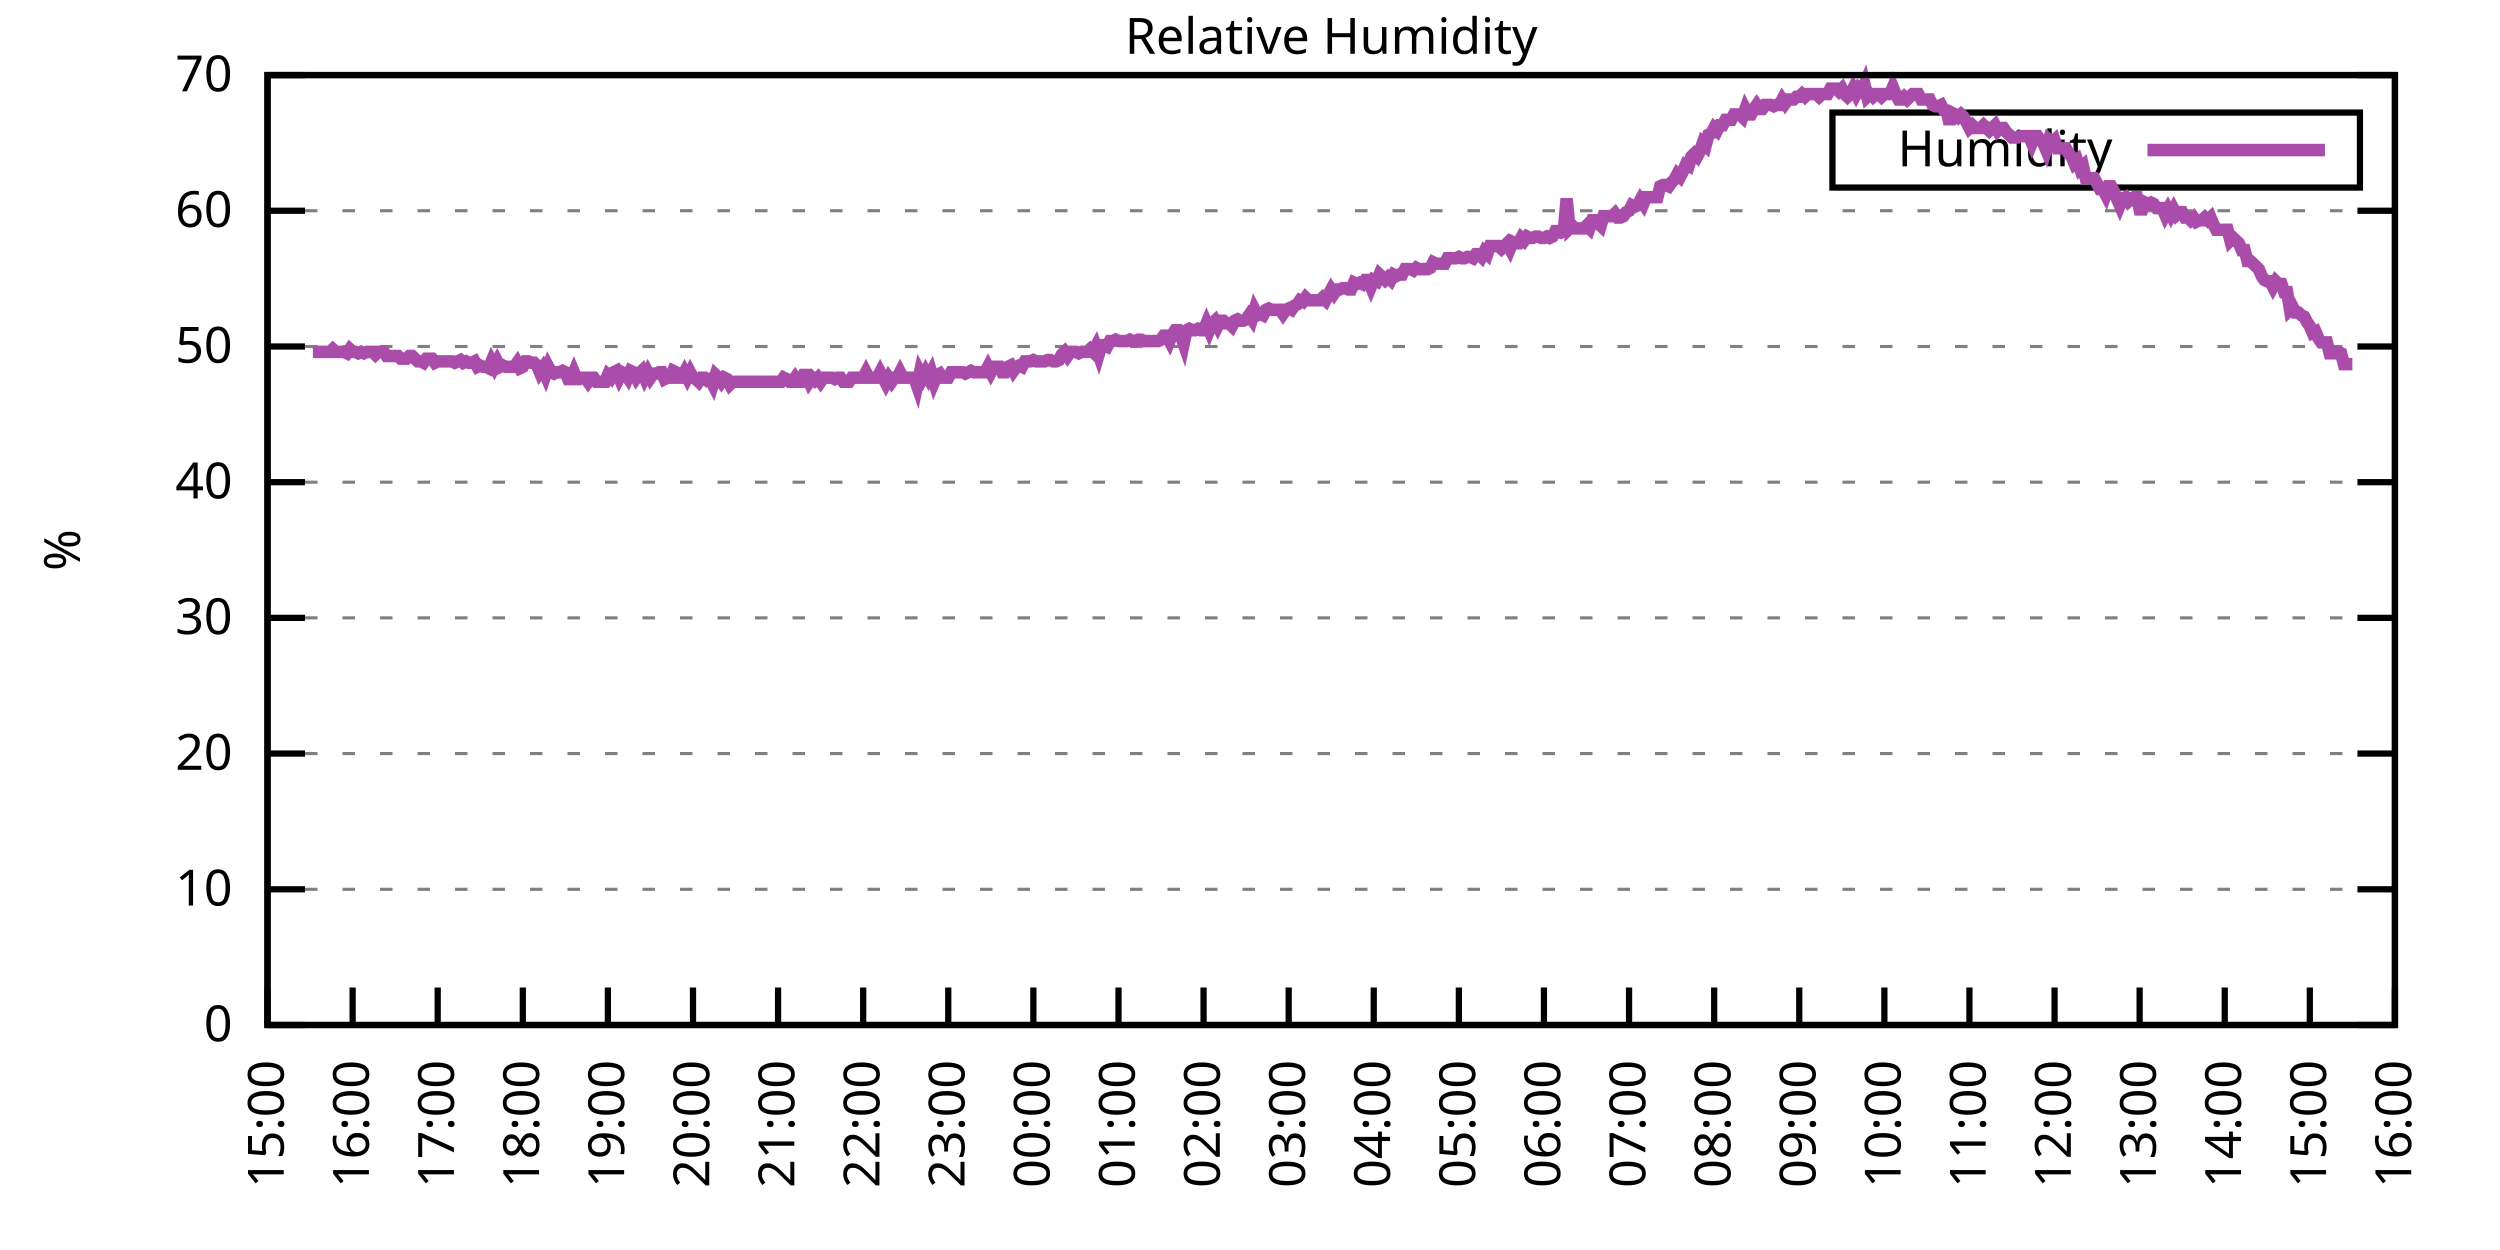
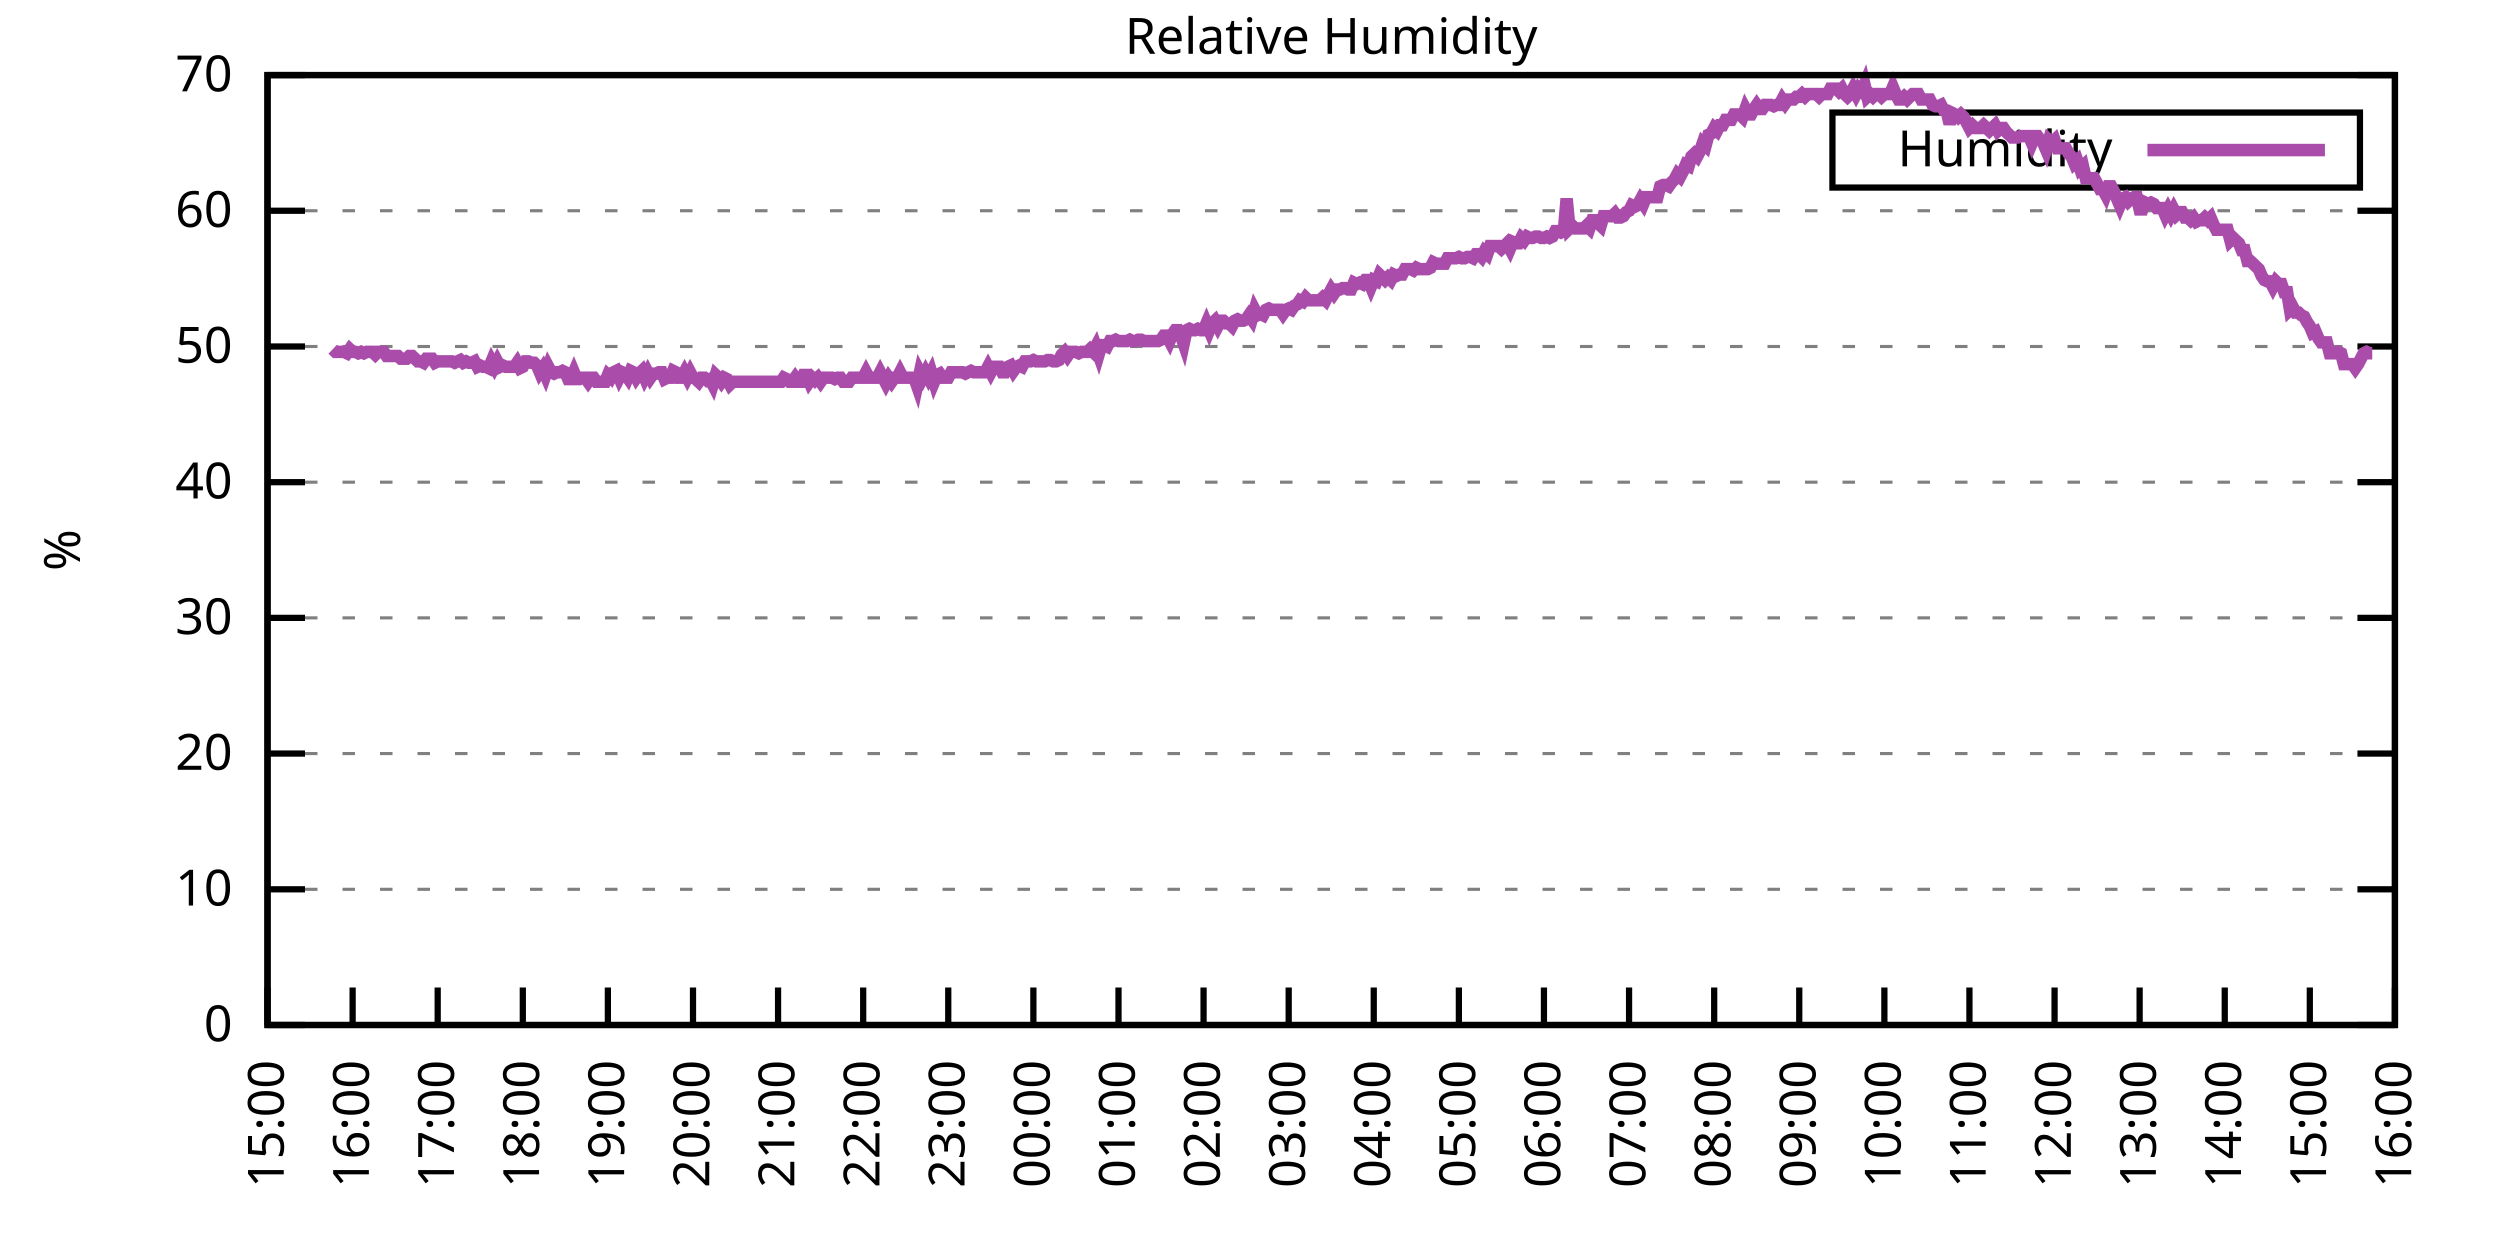
<svg xmlns="http://www.w3.org/2000/svg" xmlns:xlink="http://www.w3.org/1999/xlink" width="400" height="200" viewBox="0 0 400 200">
  <g id="gnuplot_canvas">
    <rect x="0" y="0" width="400" height="200" fill="none" />
    <defs>
      <circle id="gpDot" r="0.5" stroke-width="0.5" stroke="currentColor" />
      <path id="gpPt0" stroke-width="0.333" stroke="currentColor" d="M-1,0 h2 M0,-1 v2" />
      <path id="gpPt1" stroke-width="0.333" stroke="currentColor" d="M-1,-1 L1,1 M1,-1 L-1,1" />
      <path id="gpPt2" stroke-width="0.333" stroke="currentColor" d="M-1,0 L1,0 M0,-1 L0,1 M-1,-1 L1,1 M-1,1 L1,-1" />
      <rect id="gpPt3" stroke-width="0.333" stroke="currentColor" x="-1" y="-1" width="2" height="2" />
      <rect id="gpPt4" stroke-width="0.333" stroke="currentColor" fill="currentColor" x="-1" y="-1" width="2" height="2" />
      <circle id="gpPt5" stroke-width="0.333" stroke="currentColor" cx="0" cy="0" r="1" />
      <use xlink:href="#gpPt5" id="gpPt6" fill="currentColor" stroke="none" />
      <path id="gpPt7" stroke-width="0.333" stroke="currentColor" d="M0,-1.33 L-1.33,0.67 L1.33,0.67 z" />
      <use xlink:href="#gpPt7" id="gpPt8" fill="currentColor" stroke="none" />
      <use xlink:href="#gpPt7" id="gpPt9" stroke="currentColor" transform="rotate(180)" />
      <use xlink:href="#gpPt9" id="gpPt10" fill="currentColor" stroke="none" />
      <use xlink:href="#gpPt3" id="gpPt11" stroke="currentColor" transform="rotate(45)" />
      <use xlink:href="#gpPt11" id="gpPt12" fill="currentColor" stroke="none" />
      <path id="gpPt13" stroke-width="0.333" stroke="currentColor" d="M0,1.330 L1.265,0.411 L0.782,-1.067 L-0.782,-1.076 L-1.265,0.411 z" />
      <use xlink:href="#gpPt13" id="gpPt14" fill="currentColor" stroke="none" />
      <filter id="textbox" filterUnits="objectBoundingBox" x="0" y="0" height="1" width="1">
        <feFlood flood-color="white" flood-opacity="1" result="bgnd" />
        <feComposite in="SourceGraphic" in2="bgnd" operator="atop" />
      </filter>
      <filter id="greybox" filterUnits="objectBoundingBox" x="0" y="0" height="1" width="1">
        <feFlood flood-color="lightgrey" flood-opacity="1" result="grey" />
        <feComposite in="SourceGraphic" in2="grey" operator="atop" />
      </filter>
    </defs>
    <g fill="none" color="white" stroke="currentColor" stroke-width="1.00" stroke-linecap="butt" stroke-linejoin="miter">
</g>
    <g fill="none" color="black" stroke="currentColor" stroke-width="1.00" stroke-linecap="butt" stroke-linejoin="miter">
      <g stroke="none" shape-rendering="crispEdges">
        <polygon fill="rgb(255, 255, 255)" points="42.80,164.00 383.18,164.00 383.18,12.02 42.80,12.02 " />
      </g>
    </g>
    <g fill="none" color="black" stroke="currentColor" stroke-width="1.00" stroke-linecap="butt" stroke-linejoin="miter">
</g>
    <g fill="none" color="black" stroke="black" stroke-width="0.50" stroke-linecap="butt" stroke-linejoin="miter">
</g>
    <g fill="none" color="gray" stroke="currentColor" stroke-width="0.50" stroke-linecap="butt" stroke-linejoin="miter">
      <path stroke="gray" stroke-dasharray="2,4" class="gridline" d="M42.80,164.00 L383.19,164.00  " />
    </g>
    <g fill="none" color="gray" stroke="gray" stroke-width="1.00" stroke-linecap="butt" stroke-linejoin="miter">
</g>
    <g fill="none" color="black" stroke="currentColor" stroke-width="1.00" stroke-linecap="butt" stroke-linejoin="miter">
      <path stroke="black" d="M42.80,164.00 L48.80,164.00 M383.19,164.00 L377.19,164.00  " />
      <g transform="translate(37.20,166.60)" stroke="none" fill="black" font-family="Sans" font-size="8.00" text-anchor="end">
        <text>
          <tspan font-family="Sans"> 0</tspan>
        </text>
      </g>
    </g>
    <g fill="none" color="black" stroke="currentColor" stroke-width="1.00" stroke-linecap="butt" stroke-linejoin="miter">
</g>
    <g fill="none" color="black" stroke="black" stroke-width="0.50" stroke-linecap="butt" stroke-linejoin="miter">
</g>
    <g fill="none" color="gray" stroke="currentColor" stroke-width="0.50" stroke-linecap="butt" stroke-linejoin="miter">
      <path stroke="gray" stroke-dasharray="2,4" class="gridline" d="M42.80,142.29 L383.19,142.29  " />
    </g>
    <g fill="none" color="gray" stroke="gray" stroke-width="1.00" stroke-linecap="butt" stroke-linejoin="miter">
</g>
    <g fill="none" color="black" stroke="currentColor" stroke-width="1.00" stroke-linecap="butt" stroke-linejoin="miter">
      <path stroke="black" d="M42.80,142.29 L48.80,142.29 M383.19,142.29 L377.19,142.29  " />
      <g transform="translate(37.20,144.89)" stroke="none" fill="black" font-family="Sans" font-size="8.00" text-anchor="end">
        <text>
          <tspan font-family="Sans"> 10</tspan>
        </text>
      </g>
    </g>
    <g fill="none" color="black" stroke="currentColor" stroke-width="1.00" stroke-linecap="butt" stroke-linejoin="miter">
</g>
    <g fill="none" color="black" stroke="black" stroke-width="0.50" stroke-linecap="butt" stroke-linejoin="miter">
</g>
    <g fill="none" color="gray" stroke="currentColor" stroke-width="0.50" stroke-linecap="butt" stroke-linejoin="miter">
      <path stroke="gray" stroke-dasharray="2,4" class="gridline" d="M42.80,120.57 L383.19,120.57  " />
    </g>
    <g fill="none" color="gray" stroke="gray" stroke-width="1.00" stroke-linecap="butt" stroke-linejoin="miter">
</g>
    <g fill="none" color="black" stroke="currentColor" stroke-width="1.00" stroke-linecap="butt" stroke-linejoin="miter">
      <path stroke="black" d="M42.80,120.57 L48.80,120.57 M383.19,120.57 L377.19,120.57  " />
      <g transform="translate(37.20,123.17)" stroke="none" fill="black" font-family="Sans" font-size="8.00" text-anchor="end">
        <text>
          <tspan font-family="Sans"> 20</tspan>
        </text>
      </g>
    </g>
    <g fill="none" color="black" stroke="currentColor" stroke-width="1.00" stroke-linecap="butt" stroke-linejoin="miter">
</g>
    <g fill="none" color="black" stroke="black" stroke-width="0.50" stroke-linecap="butt" stroke-linejoin="miter">
</g>
    <g fill="none" color="gray" stroke="currentColor" stroke-width="0.50" stroke-linecap="butt" stroke-linejoin="miter">
      <path stroke="gray" stroke-dasharray="2,4" class="gridline" d="M42.80,98.86 L383.19,98.86  " />
    </g>
    <g fill="none" color="gray" stroke="gray" stroke-width="1.00" stroke-linecap="butt" stroke-linejoin="miter">
</g>
    <g fill="none" color="black" stroke="currentColor" stroke-width="1.00" stroke-linecap="butt" stroke-linejoin="miter">
      <path stroke="black" d="M42.80,98.86 L48.80,98.86 M383.19,98.86 L377.19,98.86  " />
      <g transform="translate(37.20,101.46)" stroke="none" fill="black" font-family="Sans" font-size="8.00" text-anchor="end">
        <text>
          <tspan font-family="Sans"> 30</tspan>
        </text>
      </g>
    </g>
    <g fill="none" color="black" stroke="currentColor" stroke-width="1.00" stroke-linecap="butt" stroke-linejoin="miter">
</g>
    <g fill="none" color="black" stroke="black" stroke-width="0.50" stroke-linecap="butt" stroke-linejoin="miter">
</g>
    <g fill="none" color="gray" stroke="currentColor" stroke-width="0.50" stroke-linecap="butt" stroke-linejoin="miter">
      <path stroke="gray" stroke-dasharray="2,4" class="gridline" d="M42.80,77.15 L383.19,77.15  " />
    </g>
    <g fill="none" color="gray" stroke="gray" stroke-width="1.00" stroke-linecap="butt" stroke-linejoin="miter">
</g>
    <g fill="none" color="black" stroke="currentColor" stroke-width="1.00" stroke-linecap="butt" stroke-linejoin="miter">
      <path stroke="black" d="M42.80,77.15 L48.80,77.15 M383.19,77.15 L377.19,77.15  " />
      <g transform="translate(37.20,79.75)" stroke="none" fill="black" font-family="Sans" font-size="8.00" text-anchor="end">
        <text>
          <tspan font-family="Sans"> 40</tspan>
        </text>
      </g>
    </g>
    <g fill="none" color="black" stroke="currentColor" stroke-width="1.00" stroke-linecap="butt" stroke-linejoin="miter">
</g>
    <g fill="none" color="black" stroke="black" stroke-width="0.50" stroke-linecap="butt" stroke-linejoin="miter">
</g>
    <g fill="none" color="gray" stroke="currentColor" stroke-width="0.50" stroke-linecap="butt" stroke-linejoin="miter">
      <path stroke="gray" stroke-dasharray="2,4" class="gridline" d="M42.80,55.44 L383.19,55.44  " />
    </g>
    <g fill="none" color="gray" stroke="gray" stroke-width="1.00" stroke-linecap="butt" stroke-linejoin="miter">
</g>
    <g fill="none" color="black" stroke="currentColor" stroke-width="1.00" stroke-linecap="butt" stroke-linejoin="miter">
      <path stroke="black" d="M42.80,55.44 L48.80,55.44 M383.19,55.44 L377.19,55.44  " />
      <g transform="translate(37.20,58.04)" stroke="none" fill="black" font-family="Sans" font-size="8.00" text-anchor="end">
        <text>
          <tspan font-family="Sans"> 50</tspan>
        </text>
      </g>
    </g>
    <g fill="none" color="black" stroke="currentColor" stroke-width="1.00" stroke-linecap="butt" stroke-linejoin="miter">
</g>
    <g fill="none" color="black" stroke="black" stroke-width="0.50" stroke-linecap="butt" stroke-linejoin="miter">
</g>
    <g fill="none" color="gray" stroke="currentColor" stroke-width="0.50" stroke-linecap="butt" stroke-linejoin="miter">
      <path stroke="gray" stroke-dasharray="2,4" class="gridline" d="M42.80,33.72 L383.19,33.72  " />
    </g>
    <g fill="none" color="gray" stroke="gray" stroke-width="1.00" stroke-linecap="butt" stroke-linejoin="miter">
</g>
    <g fill="none" color="black" stroke="currentColor" stroke-width="1.00" stroke-linecap="butt" stroke-linejoin="miter">
      <path stroke="black" d="M42.80,33.72 L48.80,33.72 M383.19,33.72 L377.19,33.72  " />
      <g transform="translate(37.20,36.32)" stroke="none" fill="black" font-family="Sans" font-size="8.00" text-anchor="end">
        <text>
          <tspan font-family="Sans"> 60</tspan>
        </text>
      </g>
    </g>
    <g fill="none" color="black" stroke="currentColor" stroke-width="1.00" stroke-linecap="butt" stroke-linejoin="miter">
</g>
    <g fill="none" color="black" stroke="black" stroke-width="0.50" stroke-linecap="butt" stroke-linejoin="miter">
</g>
    <g fill="none" color="gray" stroke="currentColor" stroke-width="0.50" stroke-linecap="butt" stroke-linejoin="miter">
      <path stroke="gray" stroke-dasharray="2,4" class="gridline" d="M42.80,12.01 L383.19,12.01  " />
    </g>
    <g fill="none" color="gray" stroke="gray" stroke-width="1.00" stroke-linecap="butt" stroke-linejoin="miter">
</g>
    <g fill="none" color="black" stroke="currentColor" stroke-width="1.00" stroke-linecap="butt" stroke-linejoin="miter">
      <path stroke="black" d="M42.80,12.01 L48.80,12.01 M383.19,12.01 L377.19,12.01  " />
      <g transform="translate(37.20,14.61)" stroke="none" fill="black" font-family="Sans" font-size="8.00" text-anchor="end">
        <text>
          <tspan font-family="Sans"> 70</tspan>
        </text>
      </g>
    </g>
    <g fill="none" color="black" stroke="currentColor" stroke-width="1.00" stroke-linecap="butt" stroke-linejoin="miter">
      <path stroke="black" d="M42.80,164.00 L42.80,158.00  " />
      <g transform="translate(45.40,169.60) rotate(270.00)" stroke="none" fill="black" font-family="Sans" font-size="8.00" text-anchor="end">
        <text>
          <tspan font-family="Sans">15:00</tspan>
        </text>
      </g>
    </g>
    <g fill="none" color="black" stroke="currentColor" stroke-width="1.00" stroke-linecap="butt" stroke-linejoin="miter">
      <path stroke="black" d="M56.42,164.00 L56.42,158.00  " />
      <g transform="translate(59.02,169.60) rotate(270.00)" stroke="none" fill="black" font-family="Sans" font-size="8.00" text-anchor="end">
        <text>
          <tspan font-family="Sans">16:00</tspan>
        </text>
      </g>
    </g>
    <g fill="none" color="black" stroke="currentColor" stroke-width="1.00" stroke-linecap="butt" stroke-linejoin="miter">
      <path stroke="black" d="M70.03,164.00 L70.03,158.00  " />
      <g transform="translate(72.63,169.60) rotate(270.00)" stroke="none" fill="black" font-family="Sans" font-size="8.00" text-anchor="end">
        <text>
          <tspan font-family="Sans">17:00</tspan>
        </text>
      </g>
    </g>
    <g fill="none" color="black" stroke="currentColor" stroke-width="1.00" stroke-linecap="butt" stroke-linejoin="miter">
      <path stroke="black" d="M83.65,164.00 L83.65,158.00  " />
      <g transform="translate(86.25,169.60) rotate(270.00)" stroke="none" fill="black" font-family="Sans" font-size="8.00" text-anchor="end">
        <text>
          <tspan font-family="Sans">18:00</tspan>
        </text>
      </g>
    </g>
    <g fill="none" color="black" stroke="currentColor" stroke-width="1.00" stroke-linecap="butt" stroke-linejoin="miter">
      <path stroke="black" d="M97.26,164.00 L97.26,158.00  " />
      <g transform="translate(99.86,169.60) rotate(270.00)" stroke="none" fill="black" font-family="Sans" font-size="8.00" text-anchor="end">
        <text>
          <tspan font-family="Sans">19:00</tspan>
        </text>
      </g>
    </g>
    <g fill="none" color="black" stroke="currentColor" stroke-width="1.00" stroke-linecap="butt" stroke-linejoin="miter">
      <path stroke="black" d="M110.88,164.00 L110.88,158.00  " />
      <g transform="translate(113.48,169.60) rotate(270.00)" stroke="none" fill="black" font-family="Sans" font-size="8.00" text-anchor="end">
        <text>
          <tspan font-family="Sans">20:00</tspan>
        </text>
      </g>
    </g>
    <g fill="none" color="black" stroke="currentColor" stroke-width="1.00" stroke-linecap="butt" stroke-linejoin="miter">
      <path stroke="black" d="M124.49,164.00 L124.49,158.00  " />
      <g transform="translate(127.09,169.60) rotate(270.00)" stroke="none" fill="black" font-family="Sans" font-size="8.00" text-anchor="end">
        <text>
          <tspan font-family="Sans">21:00</tspan>
        </text>
      </g>
    </g>
    <g fill="none" color="black" stroke="currentColor" stroke-width="1.00" stroke-linecap="butt" stroke-linejoin="miter">
      <path stroke="black" d="M138.11,164.00 L138.11,158.00  " />
      <g transform="translate(140.71,169.60) rotate(270.00)" stroke="none" fill="black" font-family="Sans" font-size="8.00" text-anchor="end">
        <text>
          <tspan font-family="Sans">22:00</tspan>
        </text>
      </g>
    </g>
    <g fill="none" color="black" stroke="currentColor" stroke-width="1.00" stroke-linecap="butt" stroke-linejoin="miter">
      <path stroke="black" d="M151.72,164.00 L151.72,158.00  " />
      <g transform="translate(154.32,169.60) rotate(270.00)" stroke="none" fill="black" font-family="Sans" font-size="8.00" text-anchor="end">
        <text>
          <tspan font-family="Sans">23:00</tspan>
        </text>
      </g>
    </g>
    <g fill="none" color="black" stroke="currentColor" stroke-width="1.00" stroke-linecap="butt" stroke-linejoin="miter">
      <path stroke="black" d="M165.34,164.00 L165.34,158.00  " />
      <g transform="translate(167.94,169.60) rotate(270.00)" stroke="none" fill="black" font-family="Sans" font-size="8.00" text-anchor="end">
        <text>
          <tspan font-family="Sans">00:00</tspan>
        </text>
      </g>
    </g>
    <g fill="none" color="black" stroke="currentColor" stroke-width="1.00" stroke-linecap="butt" stroke-linejoin="miter">
      <path stroke="black" d="M178.96,164.00 L178.96,158.00  " />
      <g transform="translate(181.56,169.60) rotate(270.00)" stroke="none" fill="black" font-family="Sans" font-size="8.00" text-anchor="end">
        <text>
          <tspan font-family="Sans">01:00</tspan>
        </text>
      </g>
    </g>
    <g fill="none" color="black" stroke="currentColor" stroke-width="1.00" stroke-linecap="butt" stroke-linejoin="miter">
      <path stroke="black" d="M192.57,164.00 L192.57,158.00  " />
      <g transform="translate(195.17,169.60) rotate(270.00)" stroke="none" fill="black" font-family="Sans" font-size="8.00" text-anchor="end">
        <text>
          <tspan font-family="Sans">02:00</tspan>
        </text>
      </g>
    </g>
    <g fill="none" color="black" stroke="currentColor" stroke-width="1.00" stroke-linecap="butt" stroke-linejoin="miter">
      <path stroke="black" d="M206.19,164.00 L206.19,158.00  " />
      <g transform="translate(208.79,169.60) rotate(270.00)" stroke="none" fill="black" font-family="Sans" font-size="8.00" text-anchor="end">
        <text>
          <tspan font-family="Sans">03:00</tspan>
        </text>
      </g>
    </g>
    <g fill="none" color="black" stroke="currentColor" stroke-width="1.00" stroke-linecap="butt" stroke-linejoin="miter">
      <path stroke="black" d="M219.80,164.00 L219.80,158.00  " />
      <g transform="translate(222.40,169.60) rotate(270.00)" stroke="none" fill="black" font-family="Sans" font-size="8.00" text-anchor="end">
        <text>
          <tspan font-family="Sans">04:00</tspan>
        </text>
      </g>
    </g>
    <g fill="none" color="black" stroke="currentColor" stroke-width="1.00" stroke-linecap="butt" stroke-linejoin="miter">
      <path stroke="black" d="M233.42,164.00 L233.42,158.00  " />
      <g transform="translate(236.02,169.60) rotate(270.00)" stroke="none" fill="black" font-family="Sans" font-size="8.00" text-anchor="end">
        <text>
          <tspan font-family="Sans">05:00</tspan>
        </text>
      </g>
    </g>
    <g fill="none" color="black" stroke="currentColor" stroke-width="1.00" stroke-linecap="butt" stroke-linejoin="miter">
      <path stroke="black" d="M247.03,164.00 L247.03,158.00  " />
      <g transform="translate(249.63,169.60) rotate(270.00)" stroke="none" fill="black" font-family="Sans" font-size="8.00" text-anchor="end">
        <text>
          <tspan font-family="Sans">06:00</tspan>
        </text>
      </g>
    </g>
    <g fill="none" color="black" stroke="currentColor" stroke-width="1.00" stroke-linecap="butt" stroke-linejoin="miter">
      <path stroke="black" d="M260.65,164.00 L260.65,158.00  " />
      <g transform="translate(263.25,169.60) rotate(270.00)" stroke="none" fill="black" font-family="Sans" font-size="8.00" text-anchor="end">
        <text>
          <tspan font-family="Sans">07:00</tspan>
        </text>
      </g>
    </g>
    <g fill="none" color="black" stroke="currentColor" stroke-width="1.00" stroke-linecap="butt" stroke-linejoin="miter">
      <path stroke="black" d="M274.27,164.00 L274.27,158.00  " />
      <g transform="translate(276.87,169.60) rotate(270.00)" stroke="none" fill="black" font-family="Sans" font-size="8.00" text-anchor="end">
        <text>
          <tspan font-family="Sans">08:00</tspan>
        </text>
      </g>
    </g>
    <g fill="none" color="black" stroke="currentColor" stroke-width="1.00" stroke-linecap="butt" stroke-linejoin="miter">
      <path stroke="black" d="M287.88,164.00 L287.88,158.00  " />
      <g transform="translate(290.48,169.60) rotate(270.00)" stroke="none" fill="black" font-family="Sans" font-size="8.00" text-anchor="end">
        <text>
          <tspan font-family="Sans">09:00</tspan>
        </text>
      </g>
    </g>
    <g fill="none" color="black" stroke="currentColor" stroke-width="1.00" stroke-linecap="butt" stroke-linejoin="miter">
      <path stroke="black" d="M301.50,164.00 L301.50,158.00  " />
      <g transform="translate(304.10,169.60) rotate(270.00)" stroke="none" fill="black" font-family="Sans" font-size="8.00" text-anchor="end">
        <text>
          <tspan font-family="Sans">10:00</tspan>
        </text>
      </g>
    </g>
    <g fill="none" color="black" stroke="currentColor" stroke-width="1.00" stroke-linecap="butt" stroke-linejoin="miter">
      <path stroke="black" d="M315.11,164.00 L315.11,158.00  " />
      <g transform="translate(317.71,169.60) rotate(270.00)" stroke="none" fill="black" font-family="Sans" font-size="8.00" text-anchor="end">
        <text>
          <tspan font-family="Sans">11:00</tspan>
        </text>
      </g>
    </g>
    <g fill="none" color="black" stroke="currentColor" stroke-width="1.00" stroke-linecap="butt" stroke-linejoin="miter">
      <path stroke="black" d="M328.73,164.00 L328.73,158.00  " />
      <g transform="translate(331.33,169.60) rotate(270.00)" stroke="none" fill="black" font-family="Sans" font-size="8.00" text-anchor="end">
        <text>
          <tspan font-family="Sans">12:00</tspan>
        </text>
      </g>
    </g>
    <g fill="none" color="black" stroke="currentColor" stroke-width="1.00" stroke-linecap="butt" stroke-linejoin="miter">
      <path stroke="black" d="M342.34,164.00 L342.34,158.00  " />
      <g transform="translate(344.94,169.60) rotate(270.00)" stroke="none" fill="black" font-family="Sans" font-size="8.00" text-anchor="end">
        <text>
          <tspan font-family="Sans">13:00</tspan>
        </text>
      </g>
    </g>
    <g fill="none" color="black" stroke="currentColor" stroke-width="1.00" stroke-linecap="butt" stroke-linejoin="miter">
      <path stroke="black" d="M355.96,164.00 L355.96,158.00  " />
      <g transform="translate(358.56,169.60) rotate(270.00)" stroke="none" fill="black" font-family="Sans" font-size="8.00" text-anchor="end">
        <text>
          <tspan font-family="Sans">14:00</tspan>
        </text>
      </g>
    </g>
    <g fill="none" color="black" stroke="currentColor" stroke-width="1.00" stroke-linecap="butt" stroke-linejoin="miter">
      <path stroke="black" d="M369.57,164.00 L369.57,158.00  " />
      <g transform="translate(372.17,169.60) rotate(270.00)" stroke="none" fill="black" font-family="Sans" font-size="8.00" text-anchor="end">
        <text>
          <tspan font-family="Sans">15:00</tspan>
        </text>
      </g>
    </g>
    <g fill="none" color="black" stroke="currentColor" stroke-width="1.00" stroke-linecap="butt" stroke-linejoin="miter">
      <path stroke="black" d="M383.19,164.00 L383.19,158.00  " />
      <g transform="translate(385.79,169.60) rotate(270.00)" stroke="none" fill="black" font-family="Sans" font-size="8.00" text-anchor="end">
        <text>
          <tspan font-family="Sans">16:00</tspan>
        </text>
      </g>
    </g>
    <g fill="none" color="black" stroke="currentColor" stroke-width="1.00" stroke-linecap="butt" stroke-linejoin="miter">
</g>
    <g fill="none" color="black" stroke="currentColor" stroke-width="1.00" stroke-linecap="butt" stroke-linejoin="miter">
      <path stroke="black" d="M42.80,12.01 L42.80,164.00 L383.19,164.00 L383.19,12.01 L42.80,12.01 Z  " />
    </g>
    <g fill="none" color="black" stroke="currentColor" stroke-width="1.00" stroke-linecap="butt" stroke-linejoin="miter">
</g>
    <g fill="none" color="black" stroke="currentColor" stroke-width="1.00" stroke-linecap="butt" stroke-linejoin="miter">
      <path stroke="black" d="M293.19,30.01 L293.19,18.01 L377.59,18.01 L377.59,30.01 L293.19,30.01 Z  " />
    </g>
    <g id="Relative_Humidity_plot_1">
      <g fill="none" color="white" stroke="black" stroke-width="2.00" stroke-linecap="butt" stroke-linejoin="miter">
</g>
      <g fill="none" color="black" stroke="currentColor" stroke-width="2.00" stroke-linecap="butt" stroke-linejoin="miter">
        <g transform="translate(337.99,26.61)" stroke="none" fill="black" font-family="Sans" font-size="8.00" text-anchor="end">
          <text>
            <tspan font-family="Sans">Humidity</tspan>
          </text>
        </g>
      </g>
      <g fill="none" color="black" stroke="currentColor" stroke-width="2.00" stroke-linecap="butt" stroke-linejoin="miter">
-         <path stroke="rgb(170,  76, 170)" d="M343.59,24.01 L371.99,24.01 M50.06,56.30 L50.52,56.30 L50.97,56.30 L51.42,56.30 L51.88,56.30 L52.33,56.30   L52.78,56.30 L53.24,55.87 L53.69,56.30 L54.15,56.30 L54.60,56.30 L55.05,56.30 L55.51,56.52 L55.96,55.87   L56.42,56.30 L56.87,56.30 L57.32,56.52 L57.78,56.30 L58.23,56.52 L58.68,56.30 L59.14,56.30 L59.59,56.30   L60.05,56.74 L60.50,56.30 L60.95,56.30 L61.41,56.30 L61.86,56.96 L62.32,56.96 L62.77,56.96 L63.22,56.96   L63.68,56.96 L64.13,57.39 L64.58,57.39 L65.04,57.39 L65.49,56.96 L65.95,56.96 L66.40,57.39 L66.85,57.82   L67.31,57.82 L67.76,58.04 L68.22,57.39 L68.67,57.39 L69.12,57.39 L69.58,58.04 L70.03,57.82 L70.49,57.82   L70.94,57.82 L71.39,57.82 L71.85,57.82 L72.30,57.82 L72.75,58.04 L73.21,57.82 L73.66,57.61 L74.12,58.04   L74.57,57.82 L75.02,58.04 L75.48,58.04 L75.93,57.82 L76.39,58.69 L76.84,58.48 L77.29,58.69 L77.75,58.69   L78.20,58.91 L78.65,57.82 L79.11,58.69 L79.56,57.82 L80.02,58.69 L80.47,58.48 L80.92,58.69 L81.38,58.69   L81.83,58.69 L82.29,58.69 L82.74,58.04 L83.19,58.91 L83.65,58.69 L84.10,57.82 L84.55,57.82 L85.01,58.04   L85.46,58.04 L85.92,58.48 L86.37,59.56 L86.82,58.91 L87.28,60.00 L87.73,58.69 L88.19,59.56 L88.64,59.78   L89.09,59.56 L89.55,59.56 L90.00,59.34 L90.45,59.56 L90.91,60.65 L91.36,60.65 L91.82,59.56 L92.27,60.65   L92.72,60.65 L93.18,60.43 L93.63,60.43 L94.09,61.08 L94.54,60.43 L94.99,60.43 L95.45,61.08 L95.90,61.08   L96.35,61.08 L96.81,61.08 L97.26,60.00 L97.72,60.43 L98.17,59.56 L98.62,59.34 L99.08,60.43 L99.53,59.56   L99.99,59.78 L100.44,60.43 L100.89,59.34 L101.35,59.56 L101.80,60.43 L102.25,59.78 L102.71,59.34 L103.16,60.43   L103.62,59.56 L104.07,60.43 L104.52,59.78 L104.98,59.78 L105.43,59.56 L105.89,59.56 L106.34,60.65 L106.79,60.43   L107.25,60.43 L107.70,59.34 L108.15,59.56 L108.61,60.43 L109.06,60.43 L109.52,59.56 L109.97,60.43 L110.42,59.56   L110.88,60.43 L111.33,60.65 L111.79,61.08 L112.24,60.43 L112.69,60.43 L113.15,60.86 L113.60,60.65 L114.05,61.52   L114.51,60.00 L114.96,60.43 L115.42,61.08 L115.87,60.43 L116.32,60.65 L116.78,61.52 L117.23,61.08 L117.69,61.08   L118.14,61.08 L118.59,61.08 L119.05,61.08 L119.50,61.08 L119.96,61.08 L120.41,61.08 L120.86,61.08 L121.32,61.08   L121.77,61.08 L122.22,61.08 L122.68,61.08 L123.13,61.08 L123.59,61.08 L124.04,61.08 L124.49,61.08 L124.95,61.08   L125.40,60.43 L125.86,60.65 L126.31,61.08 L126.76,61.08 L127.22,60.43 L127.67,61.08 L128.12,61.08 L128.58,60.00   L129.03,60.00 L129.49,61.08 L129.94,60.43 L130.39,60.86 L130.85,60.43 L131.30,61.08 L131.76,60.43 L132.21,60.43   L132.66,60.43 L133.12,60.43 L133.57,60.65 L134.02,60.43 L134.48,60.43 L134.93,61.08 L135.39,61.08 L135.84,61.08   L136.29,60.43 L136.75,60.43 L137.20,60.43 L137.66,60.43 L138.11,60.43 L138.56,59.56 L139.02,60.43 L139.47,60.43   L139.92,60.43 L140.38,60.43 L140.83,59.56 L141.29,60.43 L141.74,61.30 L142.19,60.43 L142.65,61.08 L143.10,60.43   L143.56,60.43 L144.01,59.56 L144.46,60.43 L144.92,60.43 L145.37,60.43 L145.82,60.43 L146.28,60.43 L146.73,61.73   L147.19,59.56 L147.64,60.43 L148.09,59.56 L148.55,60.43 L149.00,59.56 L149.46,61.08 L149.91,60.00 L150.36,59.78   L150.82,60.43 L151.27,60.43 L151.72,60.43 L152.18,59.56 L152.63,59.56 L153.09,59.56 L153.54,59.56 L153.99,59.56   L154.45,59.78 L154.90,59.56 L155.36,59.34 L155.81,59.56 L156.26,59.56 L156.72,59.56 L157.17,59.56 L157.62,59.56   L158.08,58.69 L158.53,59.56 L158.99,58.69 L159.44,58.69 L159.89,58.69 L160.35,59.56 L160.80,59.56 L161.26,58.69   L161.71,58.48 L162.16,59.34 L162.62,58.69 L163.07,58.48 L163.52,58.69 L163.98,57.82 L164.43,57.82 L164.89,57.82   L165.34,57.61 L165.79,57.82 L166.25,57.82 L166.70,57.82 L167.16,57.82 L167.61,57.61 L168.06,57.61 L168.52,57.82   L168.97,57.82 L169.43,57.61 L169.88,56.74 L170.33,56.30 L170.79,56.96 L171.24,56.30 L171.69,56.30 L172.15,56.30   L172.60,56.52 L173.06,56.30 L173.51,56.30 L173.96,56.30 L174.42,55.87 L174.87,56.30 L175.33,55.44 L175.78,56.74   L176.23,55.22 L176.69,55.22 L177.14,55.44 L177.59,54.57 L178.05,54.57 L178.50,54.35 L178.96,54.57 L179.41,54.57   L179.86,54.57 L180.32,54.57 L180.77,54.35 L181.23,54.57 L181.68,54.57 L182.13,54.35 L182.59,54.35 L183.04,54.57   L183.49,54.57 L183.95,54.57 L184.40,54.57 L184.86,54.57 L185.31,54.57 L185.76,54.35 L186.22,53.70 L186.67,53.70   L187.13,54.57 L187.58,53.48 L188.03,52.83 L188.49,52.83 L188.94,53.70 L189.39,55.00 L189.85,52.83 L190.30,52.61   L190.76,52.83 L191.21,52.83 L191.66,52.61 L192.12,52.83 L192.57,52.83 L193.03,51.74 L193.48,52.83 L193.93,51.74   L194.39,51.31 L194.84,52.18 L195.29,51.31 L195.75,51.31 L196.20,51.74 L196.66,51.74 L197.11,52.18 L197.56,51.31   L198.02,51.09 L198.47,51.31 L198.93,51.31 L199.38,51.09 L199.83,50.44 L200.29,51.09 L200.74,49.57 L201.19,50.44   L201.65,50.22 L202.10,50.44 L202.56,49.57 L203.01,49.36 L203.46,49.57 L203.92,49.57 L204.37,49.57 L204.83,49.57   L205.28,50.22 L205.73,49.57 L206.19,49.36 L206.64,49.57 L207.09,48.92 L207.55,48.70 L208.00,48.05 L208.46,48.27   L208.91,47.62 L209.36,48.05 L209.82,48.05 L210.27,48.05 L210.73,48.05 L211.18,48.05 L211.63,47.62 L212.09,48.05   L212.54,47.18 L213.00,46.32 L213.45,46.97 L213.90,46.32 L214.36,46.32 L214.81,46.10 L215.26,46.10 L215.72,46.32   L216.17,46.32 L216.63,45.23 L217.08,45.45 L217.53,45.23 L217.99,45.45 L218.44,44.80 L218.90,44.80 L219.35,45.88   L219.80,44.80 L220.26,45.01 L220.71,43.93 L221.16,44.36 L221.62,44.80 L222.07,44.36 L222.53,44.80 L222.98,43.93   L223.43,44.15 L223.89,43.93 L224.34,43.93 L224.80,43.06 L225.25,43.06 L225.70,43.06 L226.16,43.28 L226.61,42.84   L227.06,43.06 L227.52,43.06 L227.97,43.06 L228.43,43.06 L228.88,42.84 L229.33,41.97 L229.79,42.19 L230.24,42.19   L230.70,42.19 L231.15,42.19 L231.60,41.32 L232.06,41.32 L232.51,41.32 L232.96,41.32 L233.42,41.11 L233.87,41.32   L234.33,41.32 L234.78,41.11 L235.23,41.11 L235.69,41.32 L236.14,40.67 L236.60,40.67 L237.05,41.11 L237.50,40.24   L237.96,40.67 L238.41,39.37 L238.86,39.37 L239.32,39.37 L239.77,39.37 L240.23,39.80 L240.68,39.37 L241.13,38.93   L241.59,39.80 L242.04,38.72 L242.50,38.93 L242.95,38.93 L243.40,38.07 L243.86,38.50 L244.31,37.85 L244.76,38.07   L245.22,38.07 L245.67,37.85 L246.13,37.85 L246.58,38.07 L247.03,38.07 L247.49,37.85 L247.94,38.07 L248.40,37.85   L248.85,36.98 L249.30,36.98 L249.76,37.20 L250.21,36.98 L250.66,31.77 L251.12,36.55 L251.57,36.11 L252.03,36.55   L252.48,36.55 L252.93,36.55 L253.39,36.55 L253.84,36.11 L254.30,36.55 L254.75,35.24 L255.20,35.24 L255.66,35.68   L256.11,36.11 L256.56,34.59 L257.02,34.59 L257.47,34.59 L257.93,34.59 L258.38,34.16 L258.83,34.81 L259.29,34.81   L259.74,34.59 L260.20,33.94 L260.65,33.72 L261.10,32.85 L261.56,33.07 L262.01,32.85 L262.47,31.99 L262.92,32.64   L263.37,31.55 L263.83,31.55 L264.28,31.55 L264.73,31.55 L265.19,31.55 L265.64,29.81 L266.10,29.60 L266.55,29.60   L267.00,29.81 L267.46,29.16 L267.91,28.73 L268.37,27.86 L268.82,28.29 L269.27,27.43 L269.73,26.34 L270.18,26.56   L270.63,25.04 L271.09,24.60 L271.54,25.04 L272.00,24.17 L272.45,22.87 L272.90,23.30 L273.36,21.56 L273.81,21.35   L274.27,20.48 L274.72,20.91 L275.17,20.04 L275.63,20.04 L276.08,19.18 L276.53,19.18 L276.99,19.18 L277.44,18.31   L277.90,18.31 L278.35,18.31 L278.80,18.74 L279.26,17.44 L279.71,18.31 L280.17,18.31 L280.62,17.44 L281.07,16.79   L281.53,17.44 L281.98,17.44 L282.43,16.79 L282.89,16.79 L283.34,16.79 L283.80,17.00 L284.25,16.79 L284.70,16.79   L285.16,15.92 L285.61,16.57 L286.07,15.92 L286.52,15.92 L286.97,15.92 L287.43,15.48 L287.88,15.48 L288.33,15.05   L288.79,15.48 L289.24,15.05 L289.70,15.05 L290.15,15.05 L290.60,15.05 L291.06,15.48 L291.51,15.05 L291.97,15.05   L292.42,15.05 L292.87,14.18 L293.33,14.18 L293.78,14.18 L294.23,14.62 L294.69,14.18 L295.14,15.05 L295.60,15.48   L296.05,15.05 L296.50,14.18 L296.96,15.05 L297.41,14.18 L297.87,14.62 L298.32,13.53 L298.77,15.48 L299.23,15.05   L299.68,15.48 L300.13,15.05 L300.59,15.05 L301.04,15.48 L301.50,15.05 L301.95,15.05 L302.40,15.05 L302.86,13.96   L303.31,15.05 L303.77,15.92 L304.22,15.92 L304.67,15.48 L305.13,15.92 L305.58,15.48 L306.03,15.05 L306.49,15.05   L306.94,15.05 L307.40,15.92 L307.85,15.92 L308.30,15.92 L308.76,15.92 L309.21,16.79 L309.67,17.00 L310.12,17.00   L310.57,16.79 L311.03,17.66 L311.48,17.87 L311.94,19.83 L312.39,18.09 L312.84,18.31 L313.30,18.74 L313.75,18.31   L314.20,18.74 L314.66,19.61 L315.11,20.48 L315.57,20.04 L316.02,20.48 L316.47,20.48 L316.93,20.48 L317.38,20.04   L317.84,20.48 L318.29,20.91 L318.74,20.48 L319.20,20.04 L319.65,20.91 L320.10,20.48 L320.56,20.48 L321.01,21.13   L321.47,21.56 L321.92,22.00 L322.37,22.00 L322.83,22.00 L323.28,21.78 L323.74,21.78 L324.19,21.78 L324.64,21.78   L325.10,22.87 L325.55,21.78 L326.00,21.78 L326.46,22.43 L326.91,22.87 L327.37,23.95 L327.82,22.43 L328.27,22.87   L328.73,22.43 L329.18,23.73 L329.64,23.73 L330.09,23.73 L330.54,23.73 L331.00,24.60 L331.45,25.04 L331.90,26.12   L332.36,25.69 L332.81,26.99 L333.27,26.56 L333.72,28.51 L334.17,28.51 L334.63,28.51 L335.08,28.51 L335.54,29.38   L335.99,30.25 L336.44,30.25 L336.90,31.12 L337.35,29.81 L337.80,29.81 L338.26,30.68 L338.71,31.77 L339.17,32.85   L339.62,31.77 L340.07,31.55 L340.53,32.20 L340.98,31.77 L341.44,31.55 L341.89,31.55 L342.34,33.51 L342.80,33.51   L343.25,32.42 L343.70,32.64 L344.16,32.42 L344.61,32.64 L345.07,33.29 L345.52,33.29 L345.97,33.29 L346.43,34.37   L346.88,33.51 L347.34,34.37 L347.79,33.51 L348.24,34.37 L348.70,33.94 L349.15,33.94 L349.60,34.81 L350.06,34.81   L350.51,35.24 L350.97,34.81 L351.42,35.46 L351.87,35.24 L352.33,35.24 L352.78,34.81 L353.24,35.24 L353.69,34.81   L354.14,35.89 L354.60,36.76 L355.05,36.76 L355.50,36.76 L355.96,36.76 L356.41,36.76 L356.87,38.50 L357.32,38.07   L357.77,38.50 L358.23,38.93 L358.68,40.02 L359.14,40.02 L359.59,41.76 L360.04,41.76 L360.50,42.19 L360.95,42.63   L361.41,43.06 L361.86,44.15 L362.31,44.80 L362.77,45.01 L363.22,45.01 L363.67,45.88 L364.13,45.01 L364.58,45.45   L365.04,45.45 L365.49,46.75 L365.94,46.75 L366.40,49.57 L366.85,49.14 L367.31,50.01 L367.76,50.01 L368.21,50.44   L368.67,50.66 L369.12,51.53 L369.57,52.18 L370.03,53.26 L370.48,53.05 L370.94,54.13 L371.39,54.78 L371.84,54.78   L372.30,54.78 L372.75,56.52 L373.21,56.52 L373.66,56.52 L374.11,56.30 L374.57,56.52 L375.02,58.26 L375.47,58.26   L375.93,58.26 L376.38,58.26  " />
+         <path stroke="rgb(170,  76, 170)" d="M343.59,24.01 L371.99,24.01 M53.24,55.87 L53.69,56.30 L54.15,56.30 L54.60,56.30 L55.05,56.30 L55.51,56.52   L55.96,55.87 L56.42,56.30 L56.87,56.30 L57.32,56.52 L57.78,56.30 L58.23,56.52 L58.68,56.30 L59.14,56.30   L59.59,56.30 L60.05,56.74 L60.50,56.30 L60.95,56.30 L61.41,56.30 L61.86,56.96 L62.32,56.96 L62.77,56.96   L63.22,56.96 L63.68,56.96 L64.13,57.39 L64.58,57.39 L65.04,57.39 L65.49,56.96 L65.95,56.96 L66.40,57.39   L66.85,57.82 L67.31,57.82 L67.76,58.04 L68.22,57.39 L68.67,57.39 L69.12,57.39 L69.58,58.04 L70.03,57.82   L70.49,57.82 L70.94,57.82 L71.39,57.82 L71.85,57.82 L72.30,57.82 L72.75,58.04 L73.21,57.82 L73.66,57.61   L74.12,58.04 L74.57,57.82 L75.02,58.04 L75.48,58.04 L75.93,57.82 L76.39,58.69 L76.84,58.48 L77.29,58.69   L77.75,58.69 L78.20,58.91 L78.65,57.82 L79.11,58.69 L79.56,57.82 L80.02,58.69 L80.47,58.48 L80.92,58.69   L81.38,58.69 L81.83,58.69 L82.29,58.69 L82.74,58.04 L83.19,58.91 L83.65,58.69 L84.10,57.82 L84.55,57.82   L85.01,58.04 L85.46,58.04 L85.92,58.48 L86.37,59.56 L86.82,58.91 L87.28,60.00 L87.73,58.69 L88.19,59.56   L88.64,59.78 L89.09,59.56 L89.55,59.56 L90.00,59.34 L90.45,59.56 L90.91,60.65 L91.36,60.65 L91.82,59.56   L92.27,60.65 L92.72,60.65 L93.18,60.43 L93.63,60.43 L94.09,61.08 L94.54,60.43 L94.99,60.43 L95.45,61.08   L95.90,61.08 L96.35,61.08 L96.81,61.08 L97.26,60.00 L97.72,60.43 L98.17,59.56 L98.62,59.34 L99.08,60.43   L99.53,59.56 L99.99,59.78 L100.44,60.43 L100.89,59.34 L101.35,59.56 L101.80,60.43 L102.25,59.78 L102.71,59.34   L103.16,60.43 L103.62,59.56 L104.07,60.43 L104.52,59.78 L104.98,59.78 L105.43,59.56 L105.89,59.56 L106.34,60.65   L106.79,60.43 L107.25,60.43 L107.70,59.34 L108.15,59.56 L108.61,60.43 L109.06,60.43 L109.52,59.56 L109.97,60.43   L110.42,59.56 L110.88,60.43 L111.33,60.65 L111.79,61.08 L112.24,60.43 L112.69,60.43 L113.15,60.86 L113.60,60.65   L114.05,61.52 L114.51,60.00 L114.96,60.43 L115.42,61.08 L115.87,60.43 L116.32,60.65 L116.78,61.52 L117.23,61.08   L117.69,61.08 L118.14,61.08 L118.59,61.08 L119.05,61.08 L119.50,61.08 L119.96,61.08 L120.41,61.08 L120.86,61.08   L121.32,61.08 L121.77,61.08 L122.22,61.08 L122.68,61.08 L123.13,61.08 L123.59,61.08 L124.04,61.08 L124.49,61.08   L124.95,61.08 L125.40,60.43 L125.86,60.65 L126.31,61.08 L126.76,61.08 L127.22,60.43 L127.67,61.08 L128.12,61.08   L128.58,60.00 L129.03,60.00 L129.49,61.08 L129.94,60.43 L130.39,60.86 L130.85,60.43 L131.30,61.08 L131.76,60.43   L132.21,60.43 L132.66,60.43 L133.12,60.43 L133.57,60.65 L134.02,60.43 L134.48,60.43 L134.93,61.08 L135.39,61.08   L135.84,61.08 L136.29,60.43 L136.75,60.43 L137.20,60.43 L137.66,60.43 L138.11,60.43 L138.56,59.56 L139.02,60.43   L139.47,60.43 L139.92,60.43 L140.38,60.43 L140.83,59.56 L141.29,60.43 L141.74,61.30 L142.19,60.43 L142.65,61.08   L143.10,60.43 L143.56,60.43 L144.01,59.56 L144.46,60.43 L144.92,60.43 L145.37,60.43 L145.82,60.43 L146.28,60.43   L146.73,61.73 L147.19,59.56 L147.64,60.43 L148.09,59.56 L148.55,60.43 L149.00,59.56 L149.46,61.08 L149.91,60.00   L150.36,59.78 L150.82,60.43 L151.27,60.43 L151.72,60.43 L152.18,59.56 L152.63,59.56 L153.09,59.56 L153.54,59.56   L153.99,59.56 L154.45,59.78 L154.90,59.56 L155.36,59.34 L155.81,59.56 L156.26,59.56 L156.72,59.56 L157.17,59.56   L157.62,59.56 L158.08,58.69 L158.53,59.56 L158.99,58.69 L159.44,58.69 L159.89,58.69 L160.35,59.56 L160.80,59.56   L161.26,58.69 L161.71,58.48 L162.16,59.34 L162.62,58.69 L163.07,58.48 L163.52,58.69 L163.98,57.82 L164.43,57.82   L164.89,57.82 L165.34,57.61 L165.79,57.82 L166.25,57.82 L166.70,57.82 L167.16,57.82 L167.61,57.61 L168.06,57.61   L168.52,57.82 L168.97,57.82 L169.43,57.61 L169.88,56.74 L170.33,56.30 L170.79,56.96 L171.24,56.30 L171.69,56.30   L172.15,56.30 L172.60,56.52 L173.06,56.30 L173.51,56.30 L173.96,56.30 L174.42,55.87 L174.87,56.30 L175.33,55.44   L175.78,56.74 L176.23,55.22 L176.69,55.22 L177.14,55.44 L177.59,54.57 L178.05,54.57 L178.50,54.35 L178.96,54.57   L179.41,54.57 L179.86,54.57 L180.32,54.57 L180.77,54.35 L181.23,54.57 L181.68,54.57 L182.13,54.35 L182.59,54.35   L183.04,54.57 L183.49,54.57 L183.95,54.57 L184.40,54.57 L184.86,54.57 L185.31,54.57 L185.76,54.35 L186.22,53.70   L186.67,53.70 L187.13,54.57 L187.58,53.48 L188.03,52.83 L188.49,52.83 L188.94,53.70 L189.39,55.00 L189.85,52.83   L190.30,52.61 L190.76,52.83 L191.21,52.83 L191.66,52.61 L192.12,52.83 L192.57,52.83 L193.03,51.74 L193.48,52.83   L193.93,51.74 L194.39,51.31 L194.84,52.18 L195.29,51.31 L195.75,51.31 L196.20,51.74 L196.66,51.74 L197.11,52.18   L197.56,51.31 L198.02,51.09 L198.47,51.31 L198.93,51.31 L199.38,51.09 L199.83,50.44 L200.29,51.09 L200.74,49.57   L201.19,50.44 L201.65,50.22 L202.10,50.44 L202.56,49.57 L203.01,49.36 L203.46,49.57 L203.92,49.57 L204.37,49.57   L204.83,49.57 L205.28,50.22 L205.73,49.57 L206.19,49.36 L206.64,49.57 L207.09,48.92 L207.55,48.70 L208.00,48.05   L208.46,48.27 L208.91,47.62 L209.36,48.05 L209.82,48.05 L210.27,48.05 L210.73,48.05 L211.18,48.05 L211.63,47.62   L212.09,48.05 L212.54,47.18 L213.00,46.32 L213.45,46.97 L213.90,46.32 L214.36,46.32 L214.81,46.10 L215.26,46.10   L215.72,46.32 L216.17,46.32 L216.63,45.23 L217.08,45.45 L217.53,45.23 L217.99,45.45 L218.44,44.80 L218.90,44.80   L219.35,45.88 L219.80,44.80 L220.26,45.01 L220.71,43.93 L221.16,44.36 L221.62,44.80 L222.07,44.36 L222.53,44.80   L222.98,43.93 L223.43,44.15 L223.89,43.93 L224.34,43.93 L224.80,43.06 L225.25,43.06 L225.70,43.06 L226.16,43.28   L226.61,42.84 L227.06,43.06 L227.52,43.06 L227.97,43.06 L228.43,43.06 L228.88,42.84 L229.33,41.97 L229.79,42.19   L230.24,42.19 L230.70,42.19 L231.15,42.19 L231.60,41.32 L232.06,41.32 L232.51,41.32 L232.96,41.32 L233.42,41.11   L233.87,41.32 L234.33,41.32 L234.78,41.11 L235.23,41.11 L235.69,41.32 L236.14,40.67 L236.60,40.67 L237.05,41.11   L237.50,40.24 L237.96,40.67 L238.41,39.37 L238.86,39.37 L239.32,39.37 L239.77,39.37 L240.23,39.80 L240.68,39.37   L241.13,38.93 L241.59,39.80 L242.04,38.72 L242.50,38.93 L242.95,38.93 L243.40,38.07 L243.86,38.50 L244.31,37.85   L244.76,38.07 L245.22,38.07 L245.67,37.85 L246.13,37.85 L246.58,38.07 L247.03,38.07 L247.49,37.85 L247.94,38.07   L248.40,37.85 L248.85,36.98 L249.30,36.98 L249.76,37.20 L250.21,36.98 L250.66,31.77 L251.12,36.55 L251.57,36.11   L252.03,36.55 L252.48,36.55 L252.93,36.55 L253.39,36.55 L253.84,36.11 L254.30,36.55 L254.75,35.24 L255.20,35.24   L255.66,35.68 L256.11,36.11 L256.56,34.59 L257.02,34.59 L257.47,34.59 L257.93,34.59 L258.38,34.16 L258.83,34.81   L259.29,34.81 L259.74,34.59 L260.20,33.94 L260.65,33.72 L261.10,32.85 L261.56,33.07 L262.01,32.85 L262.47,31.99   L262.92,32.64 L263.37,31.55 L263.83,31.55 L264.28,31.55 L264.73,31.55 L265.19,31.55 L265.64,29.81 L266.10,29.60   L266.55,29.60 L267.00,29.81 L267.46,29.16 L267.91,28.73 L268.37,27.86 L268.82,28.29 L269.27,27.43 L269.73,26.34   L270.18,26.56 L270.63,25.04 L271.09,24.60 L271.54,25.04 L272.00,24.17 L272.45,22.87 L272.90,23.30 L273.36,21.56   L273.81,21.35 L274.27,20.48 L274.72,20.91 L275.17,20.04 L275.63,20.04 L276.08,19.18 L276.53,19.18 L276.99,19.18   L277.44,18.31 L277.90,18.31 L278.35,18.31 L278.80,18.74 L279.26,17.44 L279.71,18.31 L280.17,18.31 L280.62,17.44   L281.07,16.79 L281.53,17.44 L281.98,17.44 L282.43,16.79 L282.89,16.79 L283.34,16.79 L283.80,17.00 L284.25,16.79   L284.70,16.79 L285.16,15.92 L285.61,16.57 L286.07,15.92 L286.52,15.92 L286.97,15.92 L287.43,15.48 L287.88,15.48   L288.33,15.05 L288.79,15.48 L289.24,15.05 L289.70,15.05 L290.15,15.05 L290.60,15.05 L291.06,15.48 L291.51,15.05   L291.97,15.05 L292.42,15.05 L292.87,14.18 L293.33,14.18 L293.78,14.18 L294.23,14.62 L294.69,14.18 L295.14,15.05   L295.60,15.48 L296.05,15.05 L296.50,14.18 L296.96,15.05 L297.41,14.18 L297.87,14.62 L298.32,13.53 L298.77,15.48   L299.23,15.05 L299.68,15.48 L300.13,15.05 L300.59,15.05 L301.04,15.48 L301.50,15.05 L301.95,15.05 L302.40,15.05   L302.86,13.96 L303.31,15.05 L303.77,15.92 L304.22,15.92 L304.67,15.48 L305.13,15.92 L305.58,15.48 L306.03,15.05   L306.49,15.05 L306.94,15.05 L307.40,15.92 L307.85,15.92 L308.30,15.92 L308.76,15.92 L309.21,16.79 L309.67,17.00   L310.12,17.00 L310.57,16.79 L311.03,17.66 L311.48,17.87 L311.94,19.83 L312.39,18.09 L312.84,18.31 L313.30,18.74   L313.75,18.31 L314.20,18.74 L314.66,19.61 L315.11,20.48 L315.57,20.04 L316.02,20.48 L316.47,20.48 L316.93,20.48   L317.38,20.04 L317.84,20.48 L318.29,20.91 L318.74,20.48 L319.20,20.04 L319.65,20.91 L320.10,20.48 L320.56,20.48   L321.01,21.13 L321.47,21.56 L321.92,22.00 L322.37,22.00 L322.83,22.00 L323.28,21.78 L323.74,21.78 L324.19,21.78   L324.64,21.78 L325.10,22.87 L325.55,21.78 L326.00,21.78 L326.46,22.43 L326.91,22.87 L327.37,23.95 L327.82,22.43   L328.27,22.87 L328.73,22.43 L329.18,23.73 L329.64,23.73 L330.09,23.73 L330.54,23.73 L331.00,24.60 L331.45,25.04   L331.90,26.12 L332.36,25.69 L332.81,26.99 L333.27,26.56 L333.72,28.51 L334.17,28.51 L334.63,28.51 L335.08,28.51   L335.54,29.38 L335.99,30.25 L336.44,30.25 L336.90,31.12 L337.35,29.81 L337.80,29.81 L338.26,30.68 L338.71,31.77   L339.17,32.85 L339.62,31.77 L340.07,31.55 L340.53,32.20 L340.98,31.77 L341.44,31.55 L341.89,31.55 L342.34,33.51   L342.80,33.51 L343.25,32.42 L343.70,32.64 L344.16,32.42 L344.61,32.64 L345.07,33.29 L345.52,33.29 L345.97,33.29   L346.43,34.37 L346.88,33.51 L347.34,34.37 L347.79,33.51 L348.24,34.37 L348.70,33.94 L349.15,33.94 L349.60,34.81   L350.06,34.81 L350.51,35.24 L350.97,34.81 L351.42,35.46 L351.87,35.24 L352.33,35.24 L352.78,34.81 L353.24,35.24   L353.69,34.81 L354.14,35.89 L354.60,36.76 L355.05,36.76 L355.50,36.76 L355.96,36.76 L356.41,36.76 L356.87,38.50   L357.32,38.07 L357.77,38.50 L358.23,38.93 L358.68,40.02 L359.14,40.02 L359.59,41.76 L360.04,41.76 L360.50,42.19   L360.95,42.63 L361.41,43.06 L361.86,44.15 L362.31,44.80 L362.77,45.01 L363.22,45.01 L363.67,45.88 L364.13,45.01   L364.58,45.45 L365.04,45.45 L365.49,46.75 L365.94,46.75 L366.40,49.57 L366.85,49.14 L367.31,50.01 L367.76,50.01   L368.21,50.44 L368.67,50.66 L369.12,51.53 L369.57,52.18 L370.03,53.26 L370.48,53.05 L370.94,54.13 L371.39,54.78   L371.84,54.78 L372.30,54.78 L372.75,56.52 L373.21,56.52 L373.66,56.52 L374.11,56.30 L374.57,56.52 L375.02,58.26   L375.47,58.26 L375.93,58.26 L376.38,58.26 L376.84,58.91 L377.29,58.26 L377.74,57.39 L378.20,56.52 L378.65,56.30   L379.11,56.52 L379.56,56.52  " />
      </g>
    </g>
    <g fill="none" color="black" stroke="currentColor" stroke-width="2.00" stroke-linecap="butt" stroke-linejoin="miter">
</g>
    <g fill="none" color="black" stroke="black" stroke-width="1.00" stroke-linecap="butt" stroke-linejoin="miter">
</g>
    <g fill="none" color="black" stroke="currentColor" stroke-width="1.00" stroke-linecap="butt" stroke-linejoin="miter">
      <path stroke="black" d="M42.80,12.01 L42.80,164.00 L383.19,164.00 L383.19,12.01 L42.80,12.01 Z  " />
      <g transform="translate(12.80,88.01) rotate(270.00)" stroke="none" fill="black" font-family="Sans" font-size="8.00" text-anchor="middle">
        <text>
          <tspan font-family="Sans">%</tspan>
        </text>
      </g>
    </g>
    <g fill="none" color="black" stroke="currentColor" stroke-width="1.00" stroke-linecap="butt" stroke-linejoin="miter">
</g>
    <g fill="none" color="black" stroke="currentColor" stroke-width="1.00" stroke-linecap="butt" stroke-linejoin="miter">
      <g transform="translate(212.99,8.61)" stroke="none" fill="black" font-family="Sans" font-size="8.00" text-anchor="middle">
        <text>
          <tspan font-family="Sans">Relative Humidity</tspan>
        </text>
      </g>
    </g>
    <g fill="none" color="black" stroke="currentColor" stroke-width="1.00" stroke-linecap="butt" stroke-linejoin="miter">
</g>
  </g>
</svg>
